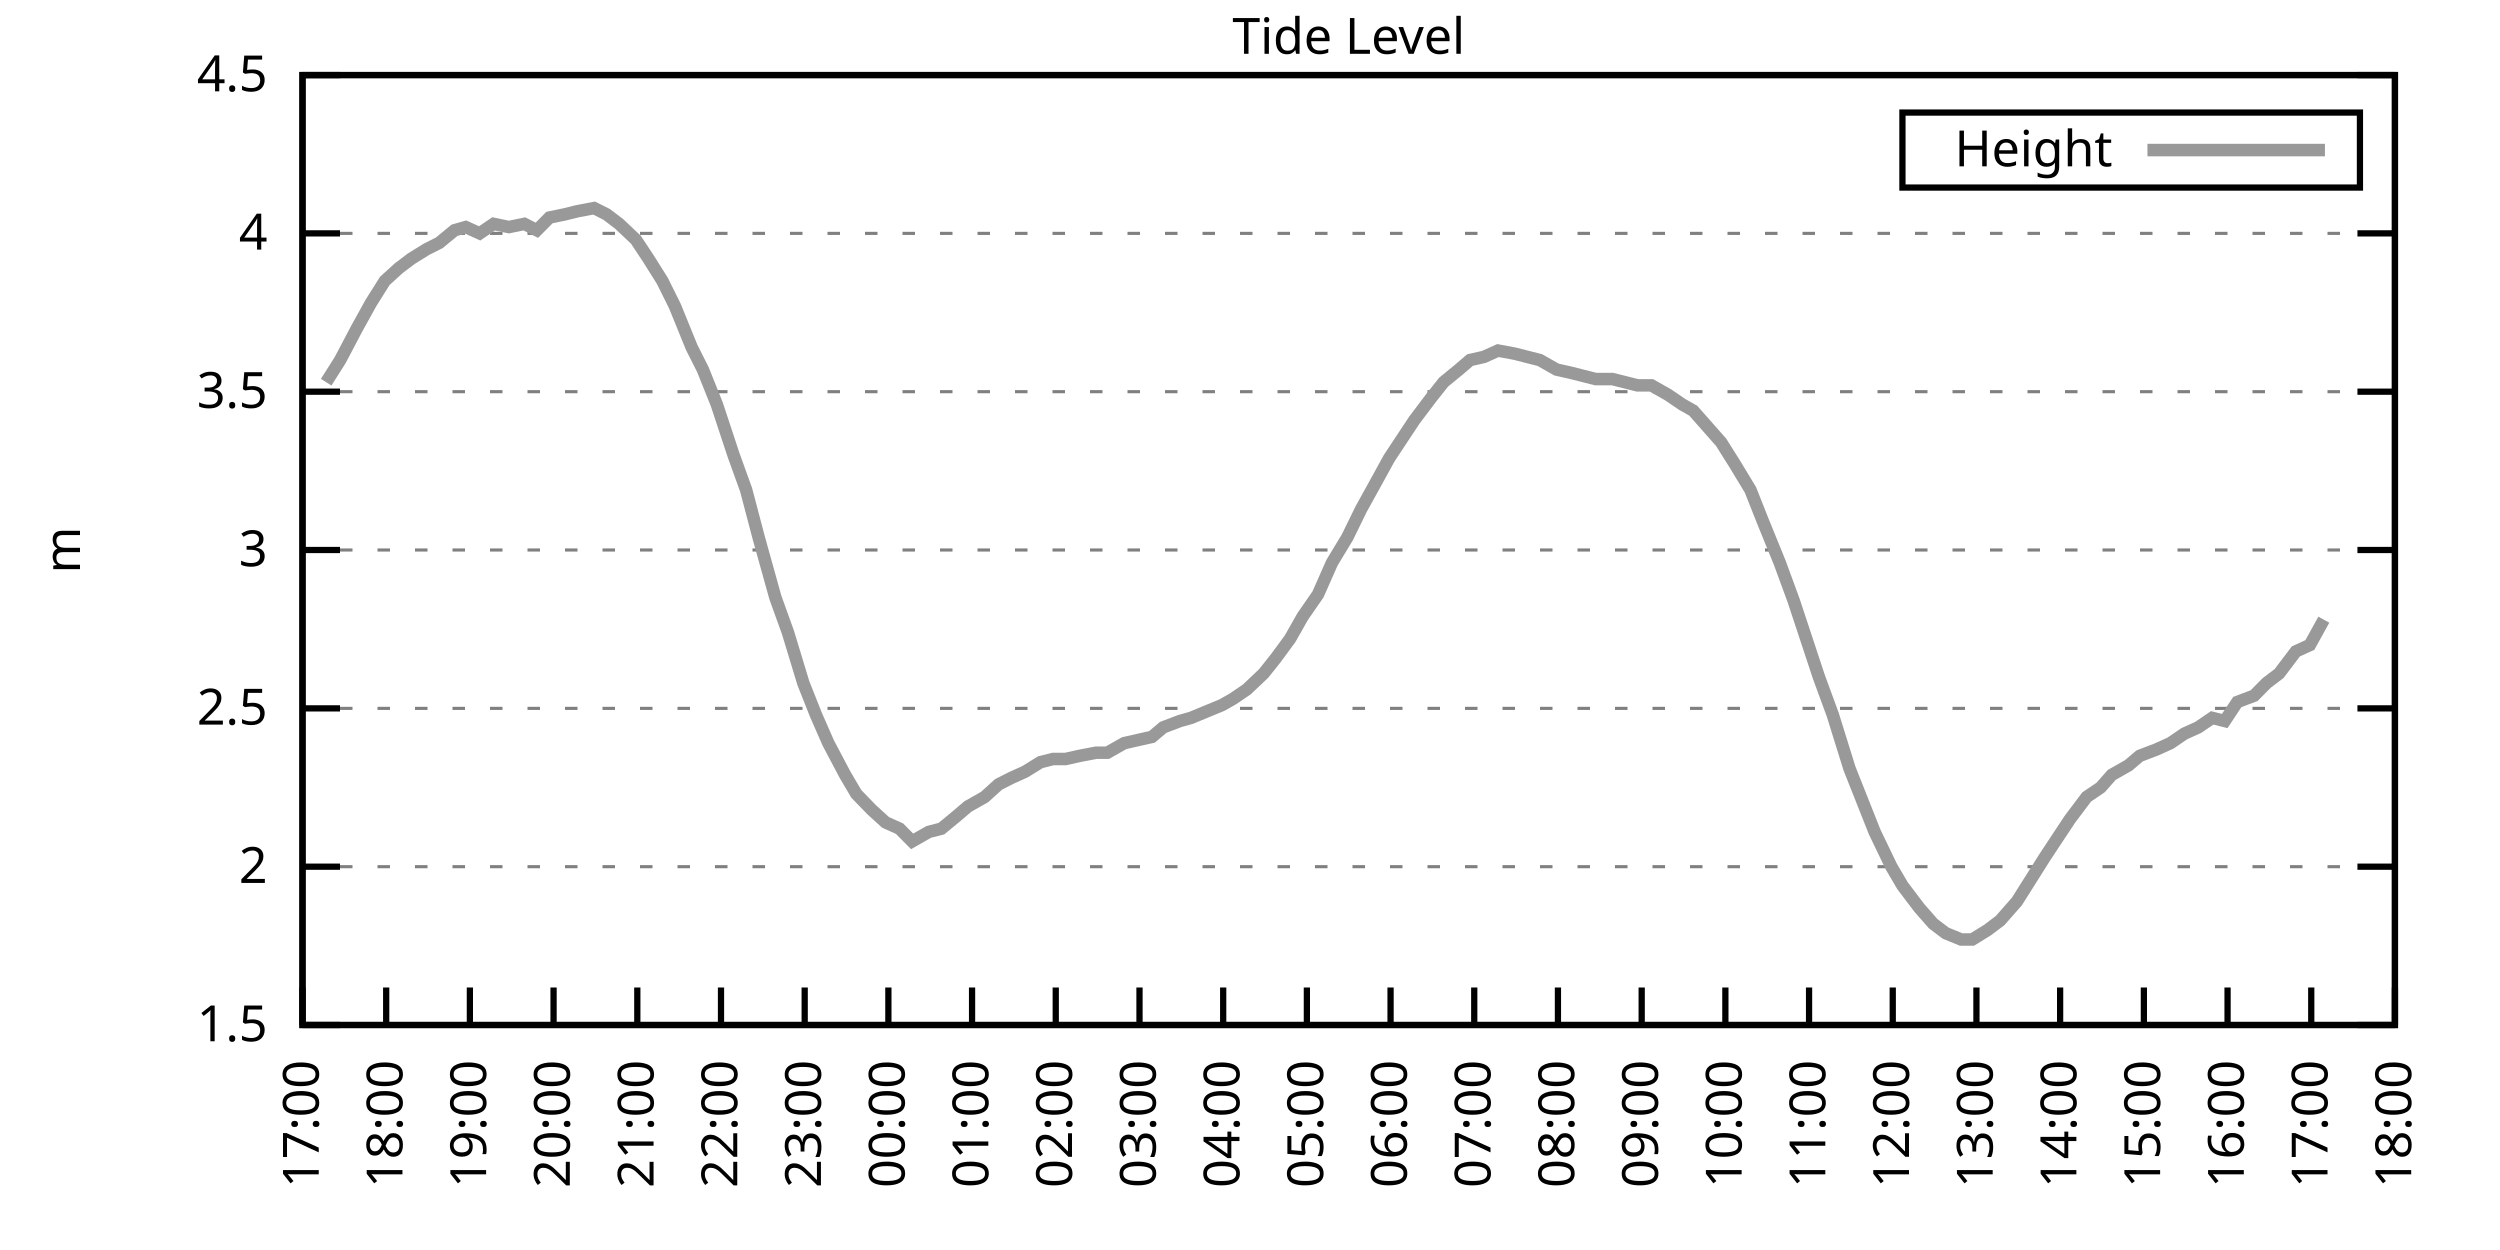
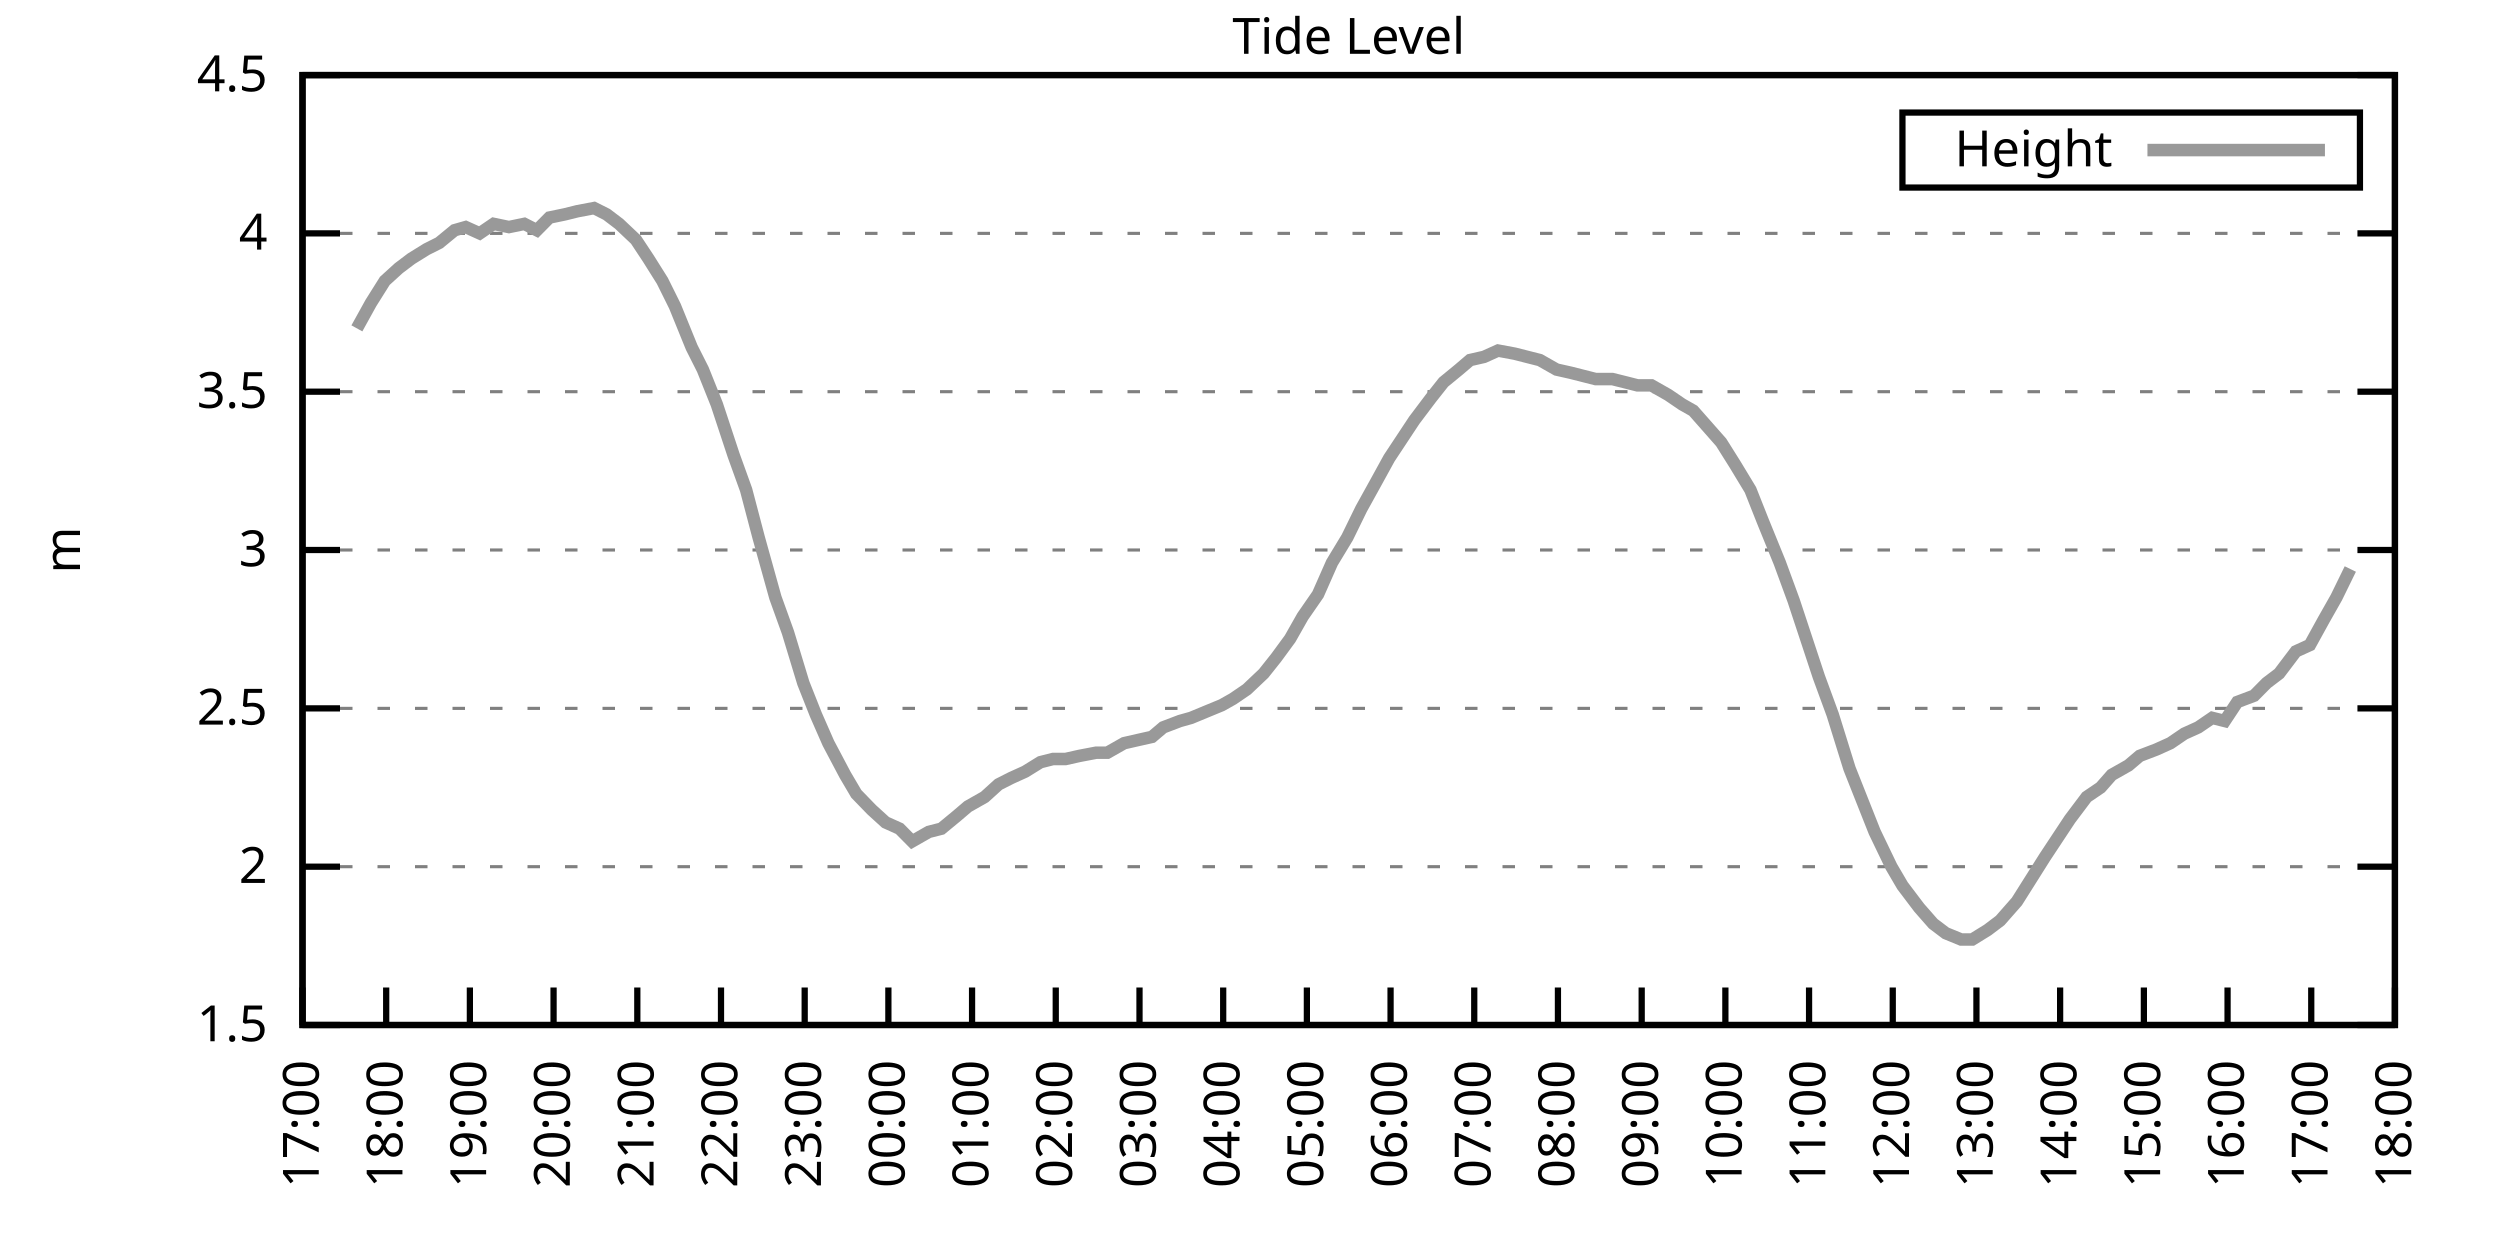
<svg xmlns="http://www.w3.org/2000/svg" xmlns:xlink="http://www.w3.org/1999/xlink" width="400" height="200" viewBox="0 0 400 200">
  <g id="gnuplot_canvas">
    <rect x="0" y="0" width="400" height="200" fill="none" />
    <defs>
      <circle id="gpDot" r="0.5" stroke-width="0.5" stroke="currentColor" />
      <path id="gpPt0" stroke-width="0.333" stroke="currentColor" d="M-1,0 h2 M0,-1 v2" />
      <path id="gpPt1" stroke-width="0.333" stroke="currentColor" d="M-1,-1 L1,1 M1,-1 L-1,1" />
      <path id="gpPt2" stroke-width="0.333" stroke="currentColor" d="M-1,0 L1,0 M0,-1 L0,1 M-1,-1 L1,1 M-1,1 L1,-1" />
      <rect id="gpPt3" stroke-width="0.333" stroke="currentColor" x="-1" y="-1" width="2" height="2" />
      <rect id="gpPt4" stroke-width="0.333" stroke="currentColor" fill="currentColor" x="-1" y="-1" width="2" height="2" />
      <circle id="gpPt5" stroke-width="0.333" stroke="currentColor" cx="0" cy="0" r="1" />
      <use xlink:href="#gpPt5" id="gpPt6" fill="currentColor" stroke="none" />
      <path id="gpPt7" stroke-width="0.333" stroke="currentColor" d="M0,-1.33 L-1.33,0.67 L1.33,0.67 z" />
      <use xlink:href="#gpPt7" id="gpPt8" fill="currentColor" stroke="none" />
      <use xlink:href="#gpPt7" id="gpPt9" stroke="currentColor" transform="rotate(180)" />
      <use xlink:href="#gpPt9" id="gpPt10" fill="currentColor" stroke="none" />
      <use xlink:href="#gpPt3" id="gpPt11" stroke="currentColor" transform="rotate(45)" />
      <use xlink:href="#gpPt11" id="gpPt12" fill="currentColor" stroke="none" />
      <path id="gpPt13" stroke-width="0.333" stroke="currentColor" d="M0,1.330 L1.265,0.411 L0.782,-1.067 L-0.782,-1.076 L-1.265,0.411 z" />
      <use xlink:href="#gpPt13" id="gpPt14" fill="currentColor" stroke="none" />
      <filter id="textbox" filterUnits="objectBoundingBox" x="0" y="0" height="1" width="1">
        <feFlood flood-color="white" flood-opacity="1" result="bgnd" />
        <feComposite in="SourceGraphic" in2="bgnd" operator="atop" />
      </filter>
      <filter id="greybox" filterUnits="objectBoundingBox" x="0" y="0" height="1" width="1">
        <feFlood flood-color="lightgrey" flood-opacity="1" result="grey" />
        <feComposite in="SourceGraphic" in2="grey" operator="atop" />
      </filter>
    </defs>
    <g fill="none" color="white" stroke="currentColor" stroke-width="1.00" stroke-linecap="butt" stroke-linejoin="miter">
</g>
    <g fill="none" color="black" stroke="currentColor" stroke-width="1.00" stroke-linecap="butt" stroke-linejoin="miter">
      <g stroke="none" shape-rendering="crispEdges">
        <polygon fill="rgb(255, 255, 255)" points="48.40,164.00 383.18,164.00 383.18,12.02 48.40,12.02 " />
      </g>
    </g>
    <g fill="none" color="black" stroke="currentColor" stroke-width="1.00" stroke-linecap="butt" stroke-linejoin="miter">
</g>
    <g fill="none" color="black" stroke="black" stroke-width="0.50" stroke-linecap="butt" stroke-linejoin="miter">
</g>
    <g fill="none" color="gray" stroke="currentColor" stroke-width="0.50" stroke-linecap="butt" stroke-linejoin="miter">
      <path stroke="gray" stroke-dasharray="2,4" class="gridline" d="M48.40,164.00 L383.19,164.00  " />
    </g>
    <g fill="none" color="gray" stroke="gray" stroke-width="1.00" stroke-linecap="butt" stroke-linejoin="miter">
</g>
    <g fill="none" color="black" stroke="currentColor" stroke-width="1.00" stroke-linecap="butt" stroke-linejoin="miter">
      <path stroke="black" d="M48.40,164.00 L54.40,164.00 M383.19,164.00 L377.19,164.00  " />
      <g transform="translate(42.80,166.60)" stroke="none" fill="black" font-family="Sans" font-size="8.00" text-anchor="end">
        <text>
          <tspan font-family="Sans"> 1.5</tspan>
        </text>
      </g>
    </g>
    <g fill="none" color="black" stroke="currentColor" stroke-width="1.00" stroke-linecap="butt" stroke-linejoin="miter">
</g>
    <g fill="none" color="black" stroke="black" stroke-width="0.50" stroke-linecap="butt" stroke-linejoin="miter">
</g>
    <g fill="none" color="gray" stroke="currentColor" stroke-width="0.50" stroke-linecap="butt" stroke-linejoin="miter">
      <path stroke="gray" stroke-dasharray="2,4" class="gridline" d="M48.40,138.67 L383.19,138.67  " />
    </g>
    <g fill="none" color="gray" stroke="gray" stroke-width="1.00" stroke-linecap="butt" stroke-linejoin="miter">
</g>
    <g fill="none" color="black" stroke="currentColor" stroke-width="1.00" stroke-linecap="butt" stroke-linejoin="miter">
      <path stroke="black" d="M48.40,138.67 L54.40,138.67 M383.19,138.67 L377.19,138.67  " />
      <g transform="translate(42.80,141.27)" stroke="none" fill="black" font-family="Sans" font-size="8.00" text-anchor="end">
        <text>
          <tspan font-family="Sans"> 2</tspan>
        </text>
      </g>
    </g>
    <g fill="none" color="black" stroke="currentColor" stroke-width="1.00" stroke-linecap="butt" stroke-linejoin="miter">
</g>
    <g fill="none" color="black" stroke="black" stroke-width="0.50" stroke-linecap="butt" stroke-linejoin="miter">
</g>
    <g fill="none" color="gray" stroke="currentColor" stroke-width="0.50" stroke-linecap="butt" stroke-linejoin="miter">
      <path stroke="gray" stroke-dasharray="2,4" class="gridline" d="M48.40,113.34 L383.19,113.34  " />
    </g>
    <g fill="none" color="gray" stroke="gray" stroke-width="1.00" stroke-linecap="butt" stroke-linejoin="miter">
</g>
    <g fill="none" color="black" stroke="currentColor" stroke-width="1.00" stroke-linecap="butt" stroke-linejoin="miter">
      <path stroke="black" d="M48.40,113.34 L54.40,113.34 M383.19,113.34 L377.19,113.34  " />
      <g transform="translate(42.80,115.94)" stroke="none" fill="black" font-family="Sans" font-size="8.00" text-anchor="end">
        <text>
          <tspan font-family="Sans"> 2.5</tspan>
        </text>
      </g>
    </g>
    <g fill="none" color="black" stroke="currentColor" stroke-width="1.00" stroke-linecap="butt" stroke-linejoin="miter">
</g>
    <g fill="none" color="black" stroke="black" stroke-width="0.50" stroke-linecap="butt" stroke-linejoin="miter">
</g>
    <g fill="none" color="gray" stroke="currentColor" stroke-width="0.50" stroke-linecap="butt" stroke-linejoin="miter">
      <path stroke="gray" stroke-dasharray="2,4" class="gridline" d="M48.40,88.00 L383.19,88.00  " />
    </g>
    <g fill="none" color="gray" stroke="gray" stroke-width="1.00" stroke-linecap="butt" stroke-linejoin="miter">
</g>
    <g fill="none" color="black" stroke="currentColor" stroke-width="1.00" stroke-linecap="butt" stroke-linejoin="miter">
      <path stroke="black" d="M48.40,88.00 L54.40,88.00 M383.19,88.00 L377.19,88.00  " />
      <g transform="translate(42.80,90.60)" stroke="none" fill="black" font-family="Sans" font-size="8.00" text-anchor="end">
        <text>
          <tspan font-family="Sans"> 3</tspan>
        </text>
      </g>
    </g>
    <g fill="none" color="black" stroke="currentColor" stroke-width="1.00" stroke-linecap="butt" stroke-linejoin="miter">
</g>
    <g fill="none" color="black" stroke="black" stroke-width="0.50" stroke-linecap="butt" stroke-linejoin="miter">
</g>
    <g fill="none" color="gray" stroke="currentColor" stroke-width="0.50" stroke-linecap="butt" stroke-linejoin="miter">
      <path stroke="gray" stroke-dasharray="2,4" class="gridline" d="M48.40,62.67 L383.19,62.67  " />
    </g>
    <g fill="none" color="gray" stroke="gray" stroke-width="1.00" stroke-linecap="butt" stroke-linejoin="miter">
</g>
    <g fill="none" color="black" stroke="currentColor" stroke-width="1.00" stroke-linecap="butt" stroke-linejoin="miter">
      <path stroke="black" d="M48.40,62.67 L54.40,62.67 M383.19,62.67 L377.19,62.67  " />
      <g transform="translate(42.80,65.27)" stroke="none" fill="black" font-family="Sans" font-size="8.00" text-anchor="end">
        <text>
          <tspan font-family="Sans"> 3.5</tspan>
        </text>
      </g>
    </g>
    <g fill="none" color="black" stroke="currentColor" stroke-width="1.00" stroke-linecap="butt" stroke-linejoin="miter">
</g>
    <g fill="none" color="black" stroke="black" stroke-width="0.50" stroke-linecap="butt" stroke-linejoin="miter">
</g>
    <g fill="none" color="gray" stroke="currentColor" stroke-width="0.50" stroke-linecap="butt" stroke-linejoin="miter">
      <path stroke="gray" stroke-dasharray="2,4" class="gridline" d="M48.40,37.34 L383.19,37.34  " />
    </g>
    <g fill="none" color="gray" stroke="gray" stroke-width="1.00" stroke-linecap="butt" stroke-linejoin="miter">
</g>
    <g fill="none" color="black" stroke="currentColor" stroke-width="1.00" stroke-linecap="butt" stroke-linejoin="miter">
      <path stroke="black" d="M48.40,37.34 L54.40,37.34 M383.19,37.34 L377.19,37.34  " />
      <g transform="translate(42.80,39.94)" stroke="none" fill="black" font-family="Sans" font-size="8.00" text-anchor="end">
        <text>
          <tspan font-family="Sans"> 4</tspan>
        </text>
      </g>
    </g>
    <g fill="none" color="black" stroke="currentColor" stroke-width="1.00" stroke-linecap="butt" stroke-linejoin="miter">
</g>
    <g fill="none" color="black" stroke="black" stroke-width="0.50" stroke-linecap="butt" stroke-linejoin="miter">
</g>
    <g fill="none" color="gray" stroke="currentColor" stroke-width="0.50" stroke-linecap="butt" stroke-linejoin="miter">
      <path stroke="gray" stroke-dasharray="2,4" class="gridline" d="M48.40,12.01 L383.19,12.01  " />
    </g>
    <g fill="none" color="gray" stroke="gray" stroke-width="1.00" stroke-linecap="butt" stroke-linejoin="miter">
</g>
    <g fill="none" color="black" stroke="currentColor" stroke-width="1.00" stroke-linecap="butt" stroke-linejoin="miter">
      <path stroke="black" d="M48.40,12.01 L54.40,12.01 M383.19,12.01 L377.19,12.01  " />
      <g transform="translate(42.80,14.61)" stroke="none" fill="black" font-family="Sans" font-size="8.00" text-anchor="end">
        <text>
          <tspan font-family="Sans"> 4.5</tspan>
        </text>
      </g>
    </g>
    <g fill="none" color="black" stroke="currentColor" stroke-width="1.00" stroke-linecap="butt" stroke-linejoin="miter">
      <path stroke="black" d="M48.40,164.00 L48.40,158.00  " />
      <g transform="translate(51.00,169.60) rotate(270.00)" stroke="none" fill="black" font-family="Sans" font-size="8.00" text-anchor="end">
        <text>
          <tspan font-family="Sans">17:00</tspan>
        </text>
      </g>
    </g>
    <g fill="none" color="black" stroke="currentColor" stroke-width="1.00" stroke-linecap="butt" stroke-linejoin="miter">
      <path stroke="black" d="M61.79,164.00 L61.79,158.00  " />
      <g transform="translate(64.39,169.60) rotate(270.00)" stroke="none" fill="black" font-family="Sans" font-size="8.00" text-anchor="end">
        <text>
          <tspan font-family="Sans">18:00</tspan>
        </text>
      </g>
    </g>
    <g fill="none" color="black" stroke="currentColor" stroke-width="1.00" stroke-linecap="butt" stroke-linejoin="miter">
      <path stroke="black" d="M75.18,164.00 L75.18,158.00  " />
      <g transform="translate(77.78,169.60) rotate(270.00)" stroke="none" fill="black" font-family="Sans" font-size="8.00" text-anchor="end">
        <text>
          <tspan font-family="Sans">19:00</tspan>
        </text>
      </g>
    </g>
    <g fill="none" color="black" stroke="currentColor" stroke-width="1.00" stroke-linecap="butt" stroke-linejoin="miter">
      <path stroke="black" d="M88.57,164.00 L88.57,158.00  " />
      <g transform="translate(91.17,169.60) rotate(270.00)" stroke="none" fill="black" font-family="Sans" font-size="8.00" text-anchor="end">
        <text>
          <tspan font-family="Sans">20:00</tspan>
        </text>
      </g>
    </g>
    <g fill="none" color="black" stroke="currentColor" stroke-width="1.00" stroke-linecap="butt" stroke-linejoin="miter">
      <path stroke="black" d="M101.97,164.00 L101.97,158.00  " />
      <g transform="translate(104.57,169.60) rotate(270.00)" stroke="none" fill="black" font-family="Sans" font-size="8.00" text-anchor="end">
        <text>
          <tspan font-family="Sans">21:00</tspan>
        </text>
      </g>
    </g>
    <g fill="none" color="black" stroke="currentColor" stroke-width="1.00" stroke-linecap="butt" stroke-linejoin="miter">
      <path stroke="black" d="M115.36,164.00 L115.36,158.00  " />
      <g transform="translate(117.96,169.60) rotate(270.00)" stroke="none" fill="black" font-family="Sans" font-size="8.00" text-anchor="end">
        <text>
          <tspan font-family="Sans">22:00</tspan>
        </text>
      </g>
    </g>
    <g fill="none" color="black" stroke="currentColor" stroke-width="1.00" stroke-linecap="butt" stroke-linejoin="miter">
      <path stroke="black" d="M128.75,164.00 L128.75,158.00  " />
      <g transform="translate(131.35,169.60) rotate(270.00)" stroke="none" fill="black" font-family="Sans" font-size="8.00" text-anchor="end">
        <text>
          <tspan font-family="Sans">23:00</tspan>
        </text>
      </g>
    </g>
    <g fill="none" color="black" stroke="currentColor" stroke-width="1.00" stroke-linecap="butt" stroke-linejoin="miter">
      <path stroke="black" d="M142.14,164.00 L142.14,158.00  " />
      <g transform="translate(144.74,169.60) rotate(270.00)" stroke="none" fill="black" font-family="Sans" font-size="8.00" text-anchor="end">
        <text>
          <tspan font-family="Sans">00:00</tspan>
        </text>
      </g>
    </g>
    <g fill="none" color="black" stroke="currentColor" stroke-width="1.00" stroke-linecap="butt" stroke-linejoin="miter">
      <path stroke="black" d="M155.53,164.00 L155.53,158.00  " />
      <g transform="translate(158.13,169.60) rotate(270.00)" stroke="none" fill="black" font-family="Sans" font-size="8.00" text-anchor="end">
        <text>
          <tspan font-family="Sans">01:00</tspan>
        </text>
      </g>
    </g>
    <g fill="none" color="black" stroke="currentColor" stroke-width="1.00" stroke-linecap="butt" stroke-linejoin="miter">
      <path stroke="black" d="M168.92,164.00 L168.92,158.00  " />
      <g transform="translate(171.52,169.60) rotate(270.00)" stroke="none" fill="black" font-family="Sans" font-size="8.00" text-anchor="end">
        <text>
          <tspan font-family="Sans">02:00</tspan>
        </text>
      </g>
    </g>
    <g fill="none" color="black" stroke="currentColor" stroke-width="1.00" stroke-linecap="butt" stroke-linejoin="miter">
      <path stroke="black" d="M182.32,164.00 L182.32,158.00  " />
      <g transform="translate(184.92,169.60) rotate(270.00)" stroke="none" fill="black" font-family="Sans" font-size="8.00" text-anchor="end">
        <text>
          <tspan font-family="Sans">03:00</tspan>
        </text>
      </g>
    </g>
    <g fill="none" color="black" stroke="currentColor" stroke-width="1.00" stroke-linecap="butt" stroke-linejoin="miter">
      <path stroke="black" d="M195.71,164.00 L195.71,158.00  " />
      <g transform="translate(198.31,169.60) rotate(270.00)" stroke="none" fill="black" font-family="Sans" font-size="8.00" text-anchor="end">
        <text>
          <tspan font-family="Sans">04:00</tspan>
        </text>
      </g>
    </g>
    <g fill="none" color="black" stroke="currentColor" stroke-width="1.00" stroke-linecap="butt" stroke-linejoin="miter">
      <path stroke="black" d="M209.10,164.00 L209.10,158.00  " />
      <g transform="translate(211.70,169.60) rotate(270.00)" stroke="none" fill="black" font-family="Sans" font-size="8.00" text-anchor="end">
        <text>
          <tspan font-family="Sans">05:00</tspan>
        </text>
      </g>
    </g>
    <g fill="none" color="black" stroke="currentColor" stroke-width="1.00" stroke-linecap="butt" stroke-linejoin="miter">
      <path stroke="black" d="M222.49,164.00 L222.49,158.00  " />
      <g transform="translate(225.09,169.60) rotate(270.00)" stroke="none" fill="black" font-family="Sans" font-size="8.00" text-anchor="end">
        <text>
          <tspan font-family="Sans">06:00</tspan>
        </text>
      </g>
    </g>
    <g fill="none" color="black" stroke="currentColor" stroke-width="1.00" stroke-linecap="butt" stroke-linejoin="miter">
      <path stroke="black" d="M235.88,164.00 L235.88,158.00  " />
      <g transform="translate(238.48,169.60) rotate(270.00)" stroke="none" fill="black" font-family="Sans" font-size="8.00" text-anchor="end">
        <text>
          <tspan font-family="Sans">07:00</tspan>
        </text>
      </g>
    </g>
    <g fill="none" color="black" stroke="currentColor" stroke-width="1.00" stroke-linecap="butt" stroke-linejoin="miter">
      <path stroke="black" d="M249.27,164.00 L249.27,158.00  " />
      <g transform="translate(251.87,169.60) rotate(270.00)" stroke="none" fill="black" font-family="Sans" font-size="8.00" text-anchor="end">
        <text>
          <tspan font-family="Sans">08:00</tspan>
        </text>
      </g>
    </g>
    <g fill="none" color="black" stroke="currentColor" stroke-width="1.00" stroke-linecap="butt" stroke-linejoin="miter">
      <path stroke="black" d="M262.67,164.00 L262.67,158.00  " />
      <g transform="translate(265.27,169.60) rotate(270.00)" stroke="none" fill="black" font-family="Sans" font-size="8.00" text-anchor="end">
        <text>
          <tspan font-family="Sans">09:00</tspan>
        </text>
      </g>
    </g>
    <g fill="none" color="black" stroke="currentColor" stroke-width="1.00" stroke-linecap="butt" stroke-linejoin="miter">
      <path stroke="black" d="M276.06,164.00 L276.06,158.00  " />
      <g transform="translate(278.66,169.60) rotate(270.00)" stroke="none" fill="black" font-family="Sans" font-size="8.00" text-anchor="end">
        <text>
          <tspan font-family="Sans">10:00</tspan>
        </text>
      </g>
    </g>
    <g fill="none" color="black" stroke="currentColor" stroke-width="1.00" stroke-linecap="butt" stroke-linejoin="miter">
      <path stroke="black" d="M289.45,164.00 L289.45,158.00  " />
      <g transform="translate(292.05,169.60) rotate(270.00)" stroke="none" fill="black" font-family="Sans" font-size="8.00" text-anchor="end">
        <text>
          <tspan font-family="Sans">11:00</tspan>
        </text>
      </g>
    </g>
    <g fill="none" color="black" stroke="currentColor" stroke-width="1.00" stroke-linecap="butt" stroke-linejoin="miter">
      <path stroke="black" d="M302.84,164.00 L302.84,158.00  " />
      <g transform="translate(305.44,169.60) rotate(270.00)" stroke="none" fill="black" font-family="Sans" font-size="8.00" text-anchor="end">
        <text>
          <tspan font-family="Sans">12:00</tspan>
        </text>
      </g>
    </g>
    <g fill="none" color="black" stroke="currentColor" stroke-width="1.00" stroke-linecap="butt" stroke-linejoin="miter">
      <path stroke="black" d="M316.23,164.00 L316.23,158.00  " />
      <g transform="translate(318.83,169.60) rotate(270.00)" stroke="none" fill="black" font-family="Sans" font-size="8.00" text-anchor="end">
        <text>
          <tspan font-family="Sans">13:00</tspan>
        </text>
      </g>
    </g>
    <g fill="none" color="black" stroke="currentColor" stroke-width="1.00" stroke-linecap="butt" stroke-linejoin="miter">
      <path stroke="black" d="M329.62,164.00 L329.62,158.00  " />
      <g transform="translate(332.22,169.60) rotate(270.00)" stroke="none" fill="black" font-family="Sans" font-size="8.00" text-anchor="end">
        <text>
          <tspan font-family="Sans">14:00</tspan>
        </text>
      </g>
    </g>
    <g fill="none" color="black" stroke="currentColor" stroke-width="1.00" stroke-linecap="butt" stroke-linejoin="miter">
      <path stroke="black" d="M343.02,164.00 L343.02,158.00  " />
      <g transform="translate(345.62,169.60) rotate(270.00)" stroke="none" fill="black" font-family="Sans" font-size="8.00" text-anchor="end">
        <text>
          <tspan font-family="Sans">15:00</tspan>
        </text>
      </g>
    </g>
    <g fill="none" color="black" stroke="currentColor" stroke-width="1.00" stroke-linecap="butt" stroke-linejoin="miter">
      <path stroke="black" d="M356.41,164.00 L356.41,158.00  " />
      <g transform="translate(359.01,169.60) rotate(270.00)" stroke="none" fill="black" font-family="Sans" font-size="8.00" text-anchor="end">
        <text>
          <tspan font-family="Sans">16:00</tspan>
        </text>
      </g>
    </g>
    <g fill="none" color="black" stroke="currentColor" stroke-width="1.00" stroke-linecap="butt" stroke-linejoin="miter">
      <path stroke="black" d="M369.80,164.00 L369.80,158.00  " />
      <g transform="translate(372.40,169.60) rotate(270.00)" stroke="none" fill="black" font-family="Sans" font-size="8.00" text-anchor="end">
        <text>
          <tspan font-family="Sans">17:00</tspan>
        </text>
      </g>
    </g>
    <g fill="none" color="black" stroke="currentColor" stroke-width="1.00" stroke-linecap="butt" stroke-linejoin="miter">
      <path stroke="black" d="M383.19,164.00 L383.19,158.00  " />
      <g transform="translate(385.79,169.60) rotate(270.00)" stroke="none" fill="black" font-family="Sans" font-size="8.00" text-anchor="end">
        <text>
          <tspan font-family="Sans">18:00</tspan>
        </text>
      </g>
    </g>
    <g fill="none" color="black" stroke="currentColor" stroke-width="1.00" stroke-linecap="butt" stroke-linejoin="miter">
</g>
    <g fill="none" color="black" stroke="currentColor" stroke-width="1.00" stroke-linecap="butt" stroke-linejoin="miter">
      <path stroke="black" d="M48.40,12.01 L48.40,164.00 L383.19,164.00 L383.19,12.01 L48.40,12.01 Z  " />
    </g>
    <g fill="none" color="black" stroke="currentColor" stroke-width="1.00" stroke-linecap="butt" stroke-linejoin="miter">
</g>
    <g fill="none" color="black" stroke="currentColor" stroke-width="1.00" stroke-linecap="butt" stroke-linejoin="miter">
      <path stroke="black" d="M304.39,30.01 L304.39,18.01 L377.59,18.01 L377.59,30.01 L304.39,30.01 Z  " />
    </g>
    <g id="Tide_level_plot_1">
      <g fill="none" color="white" stroke="black" stroke-width="2.00" stroke-linecap="butt" stroke-linejoin="miter">
</g>
      <g fill="none" color="black" stroke="currentColor" stroke-width="2.00" stroke-linecap="butt" stroke-linejoin="miter">
        <g transform="translate(337.99,26.61)" stroke="none" fill="black" font-family="Sans" font-size="8.00" text-anchor="end">
          <text>
            <tspan font-family="Sans">Height</tspan>
          </text>
        </g>
      </g>
      <g fill="none" color="black" stroke="currentColor" stroke-width="2.00" stroke-linecap="butt" stroke-linejoin="miter">
-         <path stroke="rgb(153, 153, 153)" d="M343.59,24.01 L371.99,24.01 M52.19,61.15 L54.43,57.61 L57.10,52.54 L59.34,48.49 L61.57,44.94 L63.80,42.91   L65.81,41.39 L68.26,39.87 L70.27,38.86 L72.73,36.84 L74.51,36.33 L76.75,37.34 L78.98,35.82 L81.43,36.33   L83.89,35.82 L85.90,36.84 L87.91,34.81 L90.36,34.30 L92.37,33.80 L95.05,33.29 L97.06,34.30 L99.06,35.82   L101.74,38.35 L103.75,41.39 L105.98,44.94 L107.99,48.99 L110.67,55.58 L112.46,59.13 L114.69,64.70 L117.37,72.81   L119.38,78.38 L121.38,85.98 L124.06,95.60 L126.07,101.18 L128.53,109.28 L130.54,114.35 L132.54,118.91 L135.22,123.98   L137.01,127.02 L139.46,129.55 L141.69,131.58 L143.93,132.59 L145.94,134.62 L148.61,133.10 L150.62,132.59 L153.08,130.56   L154.86,129.04 L157.54,127.52 L159.77,125.50 L161.78,124.48 L164.01,123.47 L166.47,121.95 L168.48,121.44 L170.49,121.44   L172.72,120.94 L175.40,120.43 L177.18,120.43 L179.86,118.91 L182.09,118.40 L184.32,117.90 L186.11,116.38 L188.79,115.36   L190.57,114.86 L193.03,113.84 L195.48,112.83 L197.27,111.82 L199.50,110.30 L202.18,107.76 L204.19,105.23 L206.42,102.19   L208.43,98.64 L210.88,95.10 L213.12,90.03 L215.57,85.98 L217.80,81.42 L220.04,77.37 L222.27,73.31 L224.28,70.27   L226.29,67.23 L228.96,63.69 L230.97,61.15 L233.43,59.13 L235.21,57.61 L237.44,57.10 L239.68,56.09 L242.36,56.59   L244.36,57.10 L246.37,57.61 L249.05,59.13 L251.28,59.63 L253.29,60.14 L255.30,60.65 L257.98,60.65 L259.99,61.15   L262.00,61.66 L264.23,61.66 L266.91,63.18 L269.14,64.70 L270.92,65.71 L273.60,68.75 L275.39,70.78 L277.62,74.33   L280.07,78.38 L282.08,83.45 L284.76,90.03 L286.99,96.11 L289.00,102.19 L291.01,108.27 L293.24,114.35 L295.92,122.96   L297.93,128.03 L299.94,133.10 L302.62,138.67 L304.40,141.71 L307.08,145.25 L309.31,147.79 L311.32,149.31 L313.78,150.32   L315.56,150.32 L318.02,148.80 L320.03,147.28 L322.70,144.24 L324.94,140.69 L327.17,137.15 L329.18,134.11 L331.19,131.07   L333.86,127.52 L336.10,126.00 L337.88,123.98 L340.56,122.46 L342.35,120.94 L345.02,119.92 L347.26,118.91 L349.49,117.39   L351.72,116.38 L353.95,114.86 L355.96,115.36 L357.97,112.32 L360.65,111.31 L362.66,109.28 L364.66,107.76 L367.34,104.22   L369.58,103.20 L371.81,99.15  " />
+         <path stroke="rgb(153, 153, 153)" d="M343.59,24.01 L371.99,24.01 M57.10,52.54 L59.34,48.49 L61.57,44.94 L63.80,42.91 L65.81,41.39 L68.26,39.87   L70.27,38.86 L72.73,36.84 L74.51,36.33 L76.75,37.34 L78.98,35.82 L81.43,36.33 L83.89,35.82 L85.90,36.84   L87.91,34.81 L90.36,34.30 L92.37,33.80 L95.05,33.29 L97.06,34.30 L99.06,35.82 L101.74,38.35 L103.75,41.39   L105.98,44.94 L107.99,48.99 L110.67,55.58 L112.46,59.13 L114.69,64.70 L117.37,72.81 L119.38,78.38 L121.38,85.98   L124.06,95.60 L126.07,101.18 L128.53,109.28 L130.54,114.35 L132.54,118.91 L135.22,123.98 L137.01,127.02 L139.46,129.55   L141.69,131.58 L143.93,132.59 L145.94,134.62 L148.61,133.10 L150.62,132.59 L153.08,130.56 L154.86,129.04 L157.54,127.52   L159.77,125.50 L161.78,124.48 L164.01,123.47 L166.47,121.95 L168.48,121.44 L170.49,121.44 L172.72,120.94 L175.40,120.43   L177.18,120.43 L179.86,118.91 L182.09,118.40 L184.32,117.90 L186.11,116.38 L188.79,115.36 L190.57,114.86 L193.03,113.84   L195.48,112.83 L197.27,111.82 L199.50,110.30 L202.18,107.76 L204.19,105.23 L206.42,102.19 L208.43,98.64 L210.88,95.10   L213.12,90.03 L215.57,85.98 L217.80,81.42 L220.04,77.37 L222.27,73.31 L224.28,70.27 L226.29,67.23 L228.96,63.69   L230.97,61.15 L233.43,59.13 L235.21,57.61 L237.44,57.10 L239.68,56.09 L242.36,56.59 L244.36,57.10 L246.37,57.61   L249.05,59.13 L251.28,59.63 L253.29,60.14 L255.30,60.65 L257.98,60.65 L259.99,61.15 L262.00,61.66 L264.23,61.66   L266.91,63.18 L269.14,64.70 L270.92,65.71 L273.60,68.75 L275.39,70.78 L277.62,74.33 L280.07,78.38 L282.08,83.45   L284.76,90.03 L286.99,96.11 L289.00,102.19 L291.01,108.27 L293.24,114.35 L295.92,122.96 L297.93,128.03 L299.94,133.10   L302.62,138.67 L304.40,141.71 L307.08,145.25 L309.31,147.79 L311.32,149.31 L313.78,150.32 L315.56,150.32 L318.02,148.80   L320.03,147.28 L322.70,144.24 L324.94,140.69 L327.17,137.15 L329.18,134.11 L331.19,131.07 L333.86,127.52 L336.10,126.00   L337.88,123.98 L340.56,122.46 L342.35,120.94 L345.02,119.92 L347.26,118.91 L349.49,117.39 L351.72,116.38 L353.95,114.86   L355.96,115.36 L357.97,112.32 L360.65,111.31 L362.66,109.28 L364.66,107.76 L367.34,104.22 L369.58,103.20 L371.81,99.15   L373.82,95.60 L376.05,91.04  " />
      </g>
    </g>
    <g fill="none" color="black" stroke="currentColor" stroke-width="2.00" stroke-linecap="butt" stroke-linejoin="miter">
</g>
    <g fill="none" color="black" stroke="black" stroke-width="1.00" stroke-linecap="butt" stroke-linejoin="miter">
</g>
    <g fill="none" color="black" stroke="currentColor" stroke-width="1.00" stroke-linecap="butt" stroke-linejoin="miter">
      <path stroke="black" d="M48.40,12.01 L48.40,164.00 L383.19,164.00 L383.19,12.01 L48.40,12.01 Z  " />
      <g transform="translate(12.80,88.01) rotate(270.00)" stroke="none" fill="black" font-family="Sans" font-size="8.00" text-anchor="middle">
        <text>
          <tspan font-family="Sans">m</tspan>
        </text>
      </g>
    </g>
    <g fill="none" color="black" stroke="currentColor" stroke-width="1.00" stroke-linecap="butt" stroke-linejoin="miter">
</g>
    <g fill="none" color="black" stroke="currentColor" stroke-width="1.00" stroke-linecap="butt" stroke-linejoin="miter">
      <g transform="translate(215.79,8.61)" stroke="none" fill="black" font-family="Sans" font-size="8.00" text-anchor="middle">
        <text>
          <tspan font-family="Sans">Tide Level</tspan>
        </text>
      </g>
    </g>
    <g fill="none" color="black" stroke="currentColor" stroke-width="1.00" stroke-linecap="butt" stroke-linejoin="miter">
</g>
  </g>
</svg>
